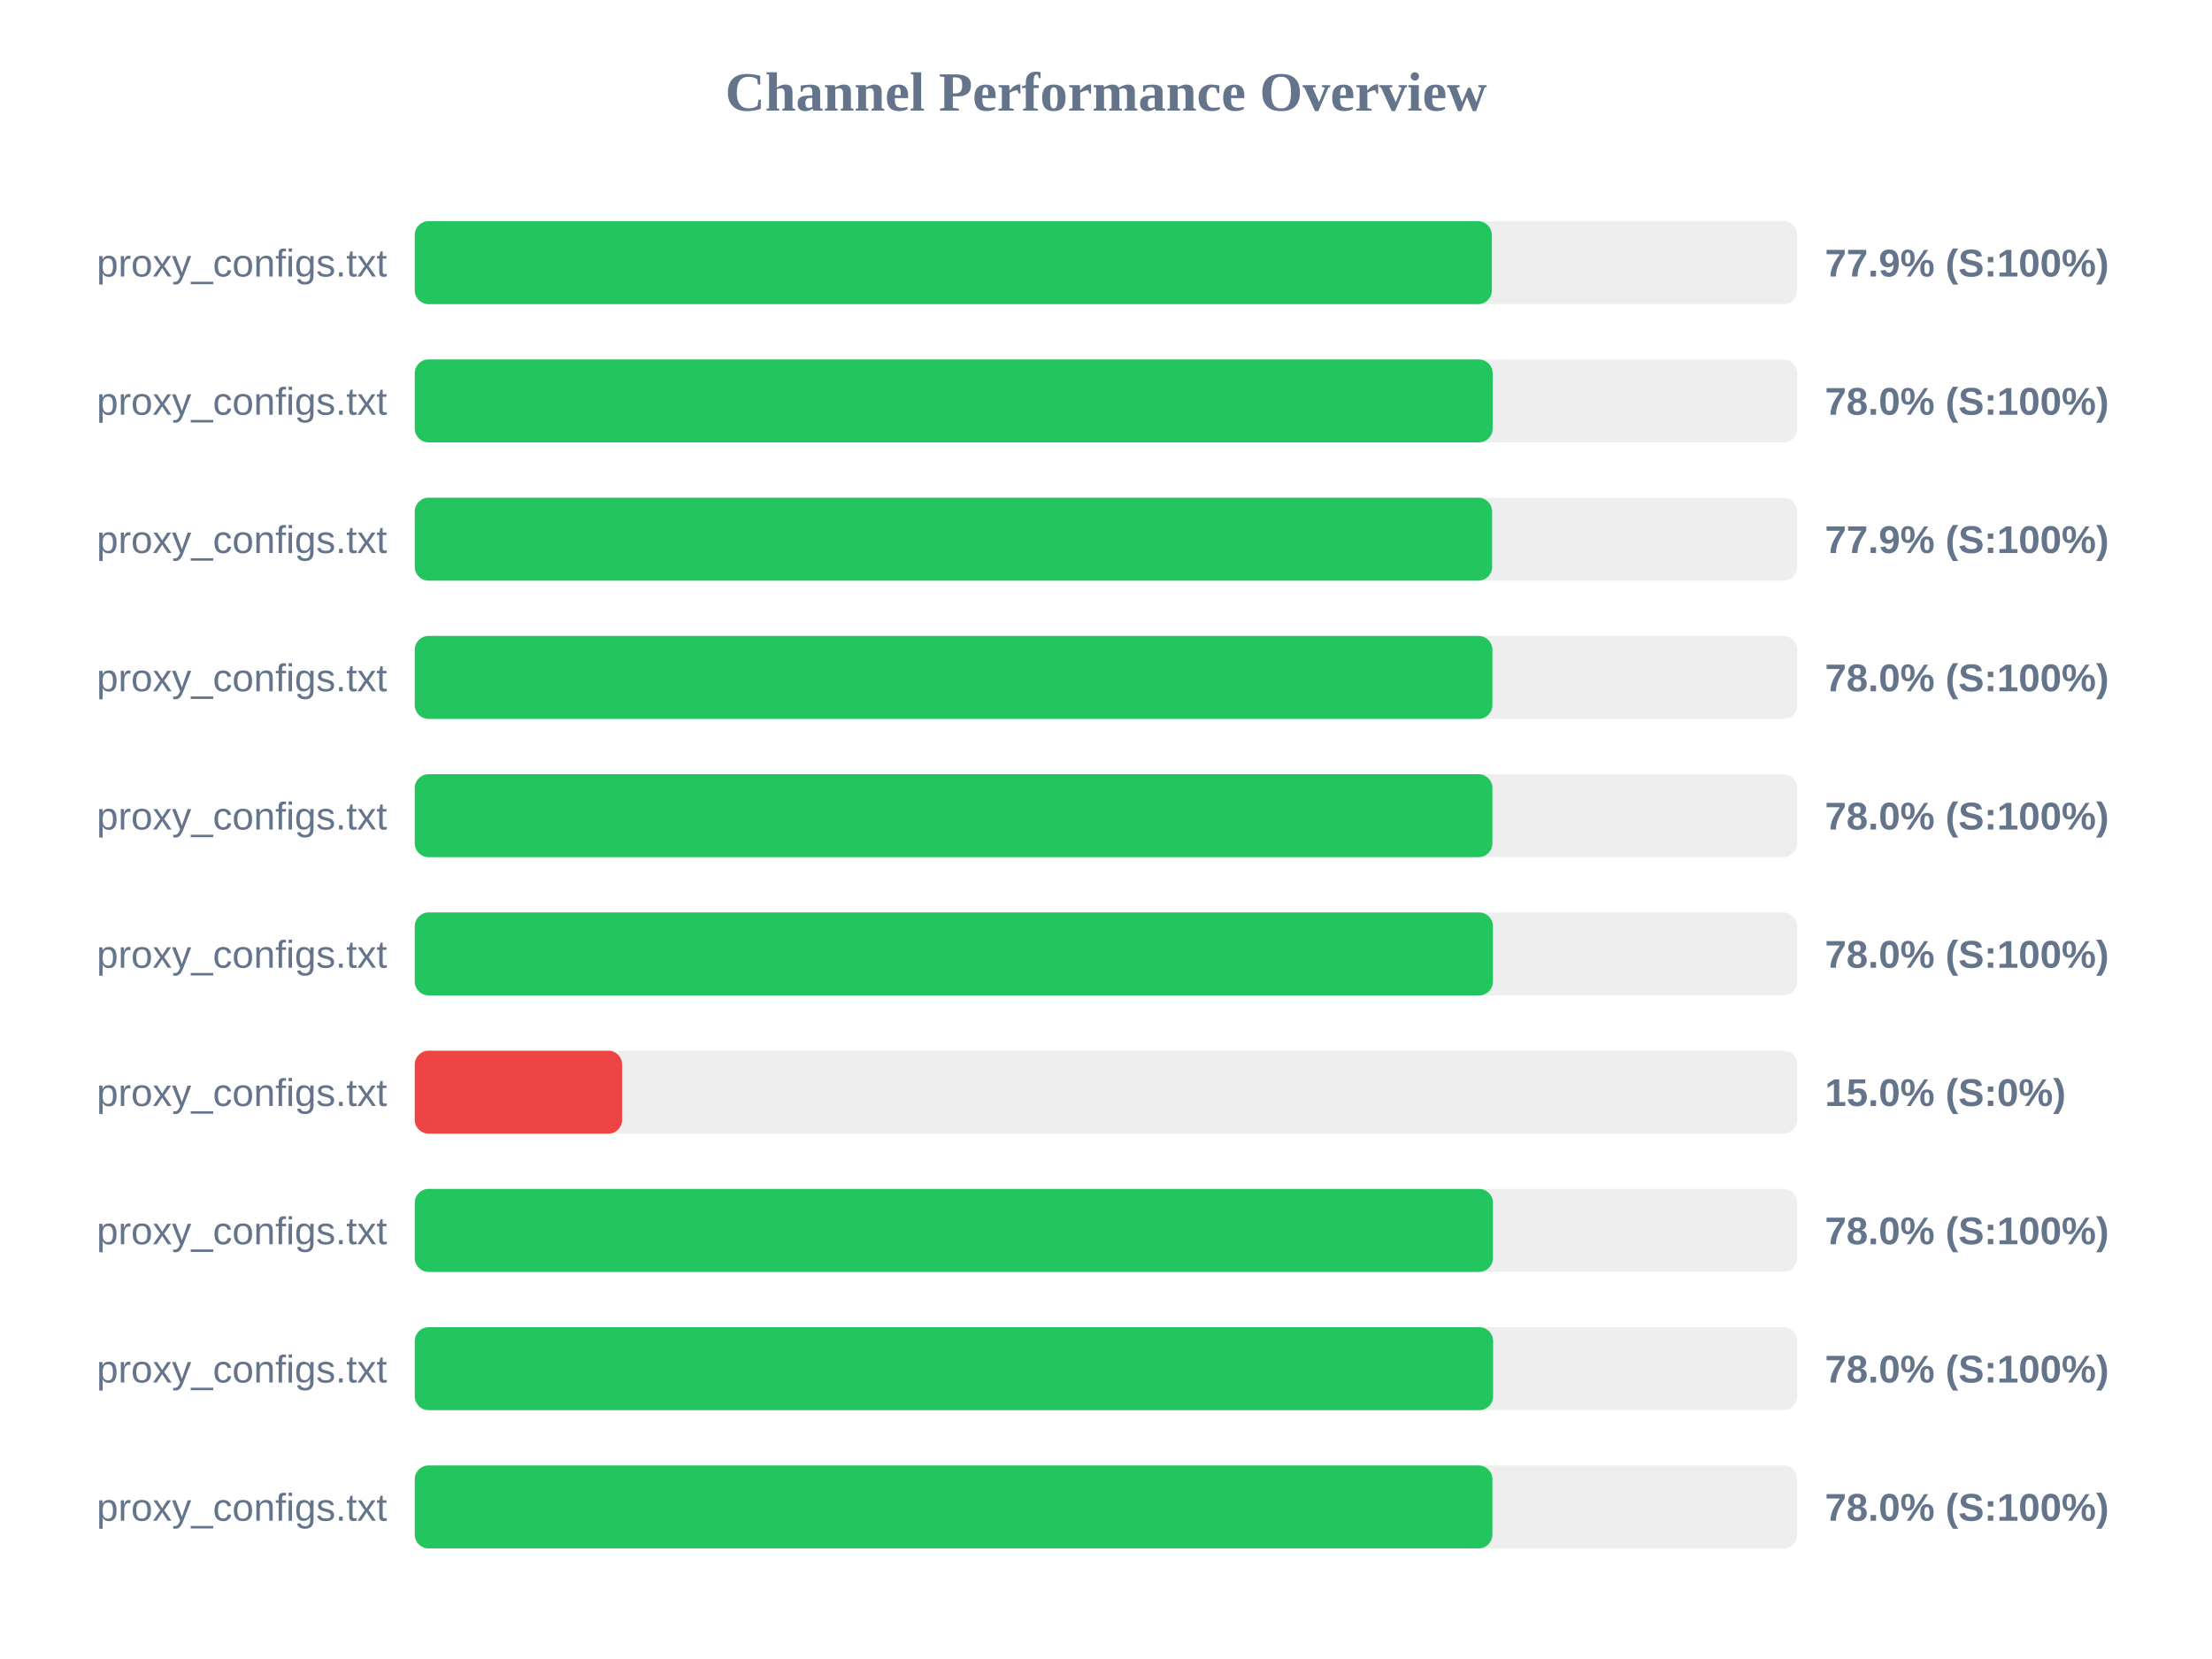
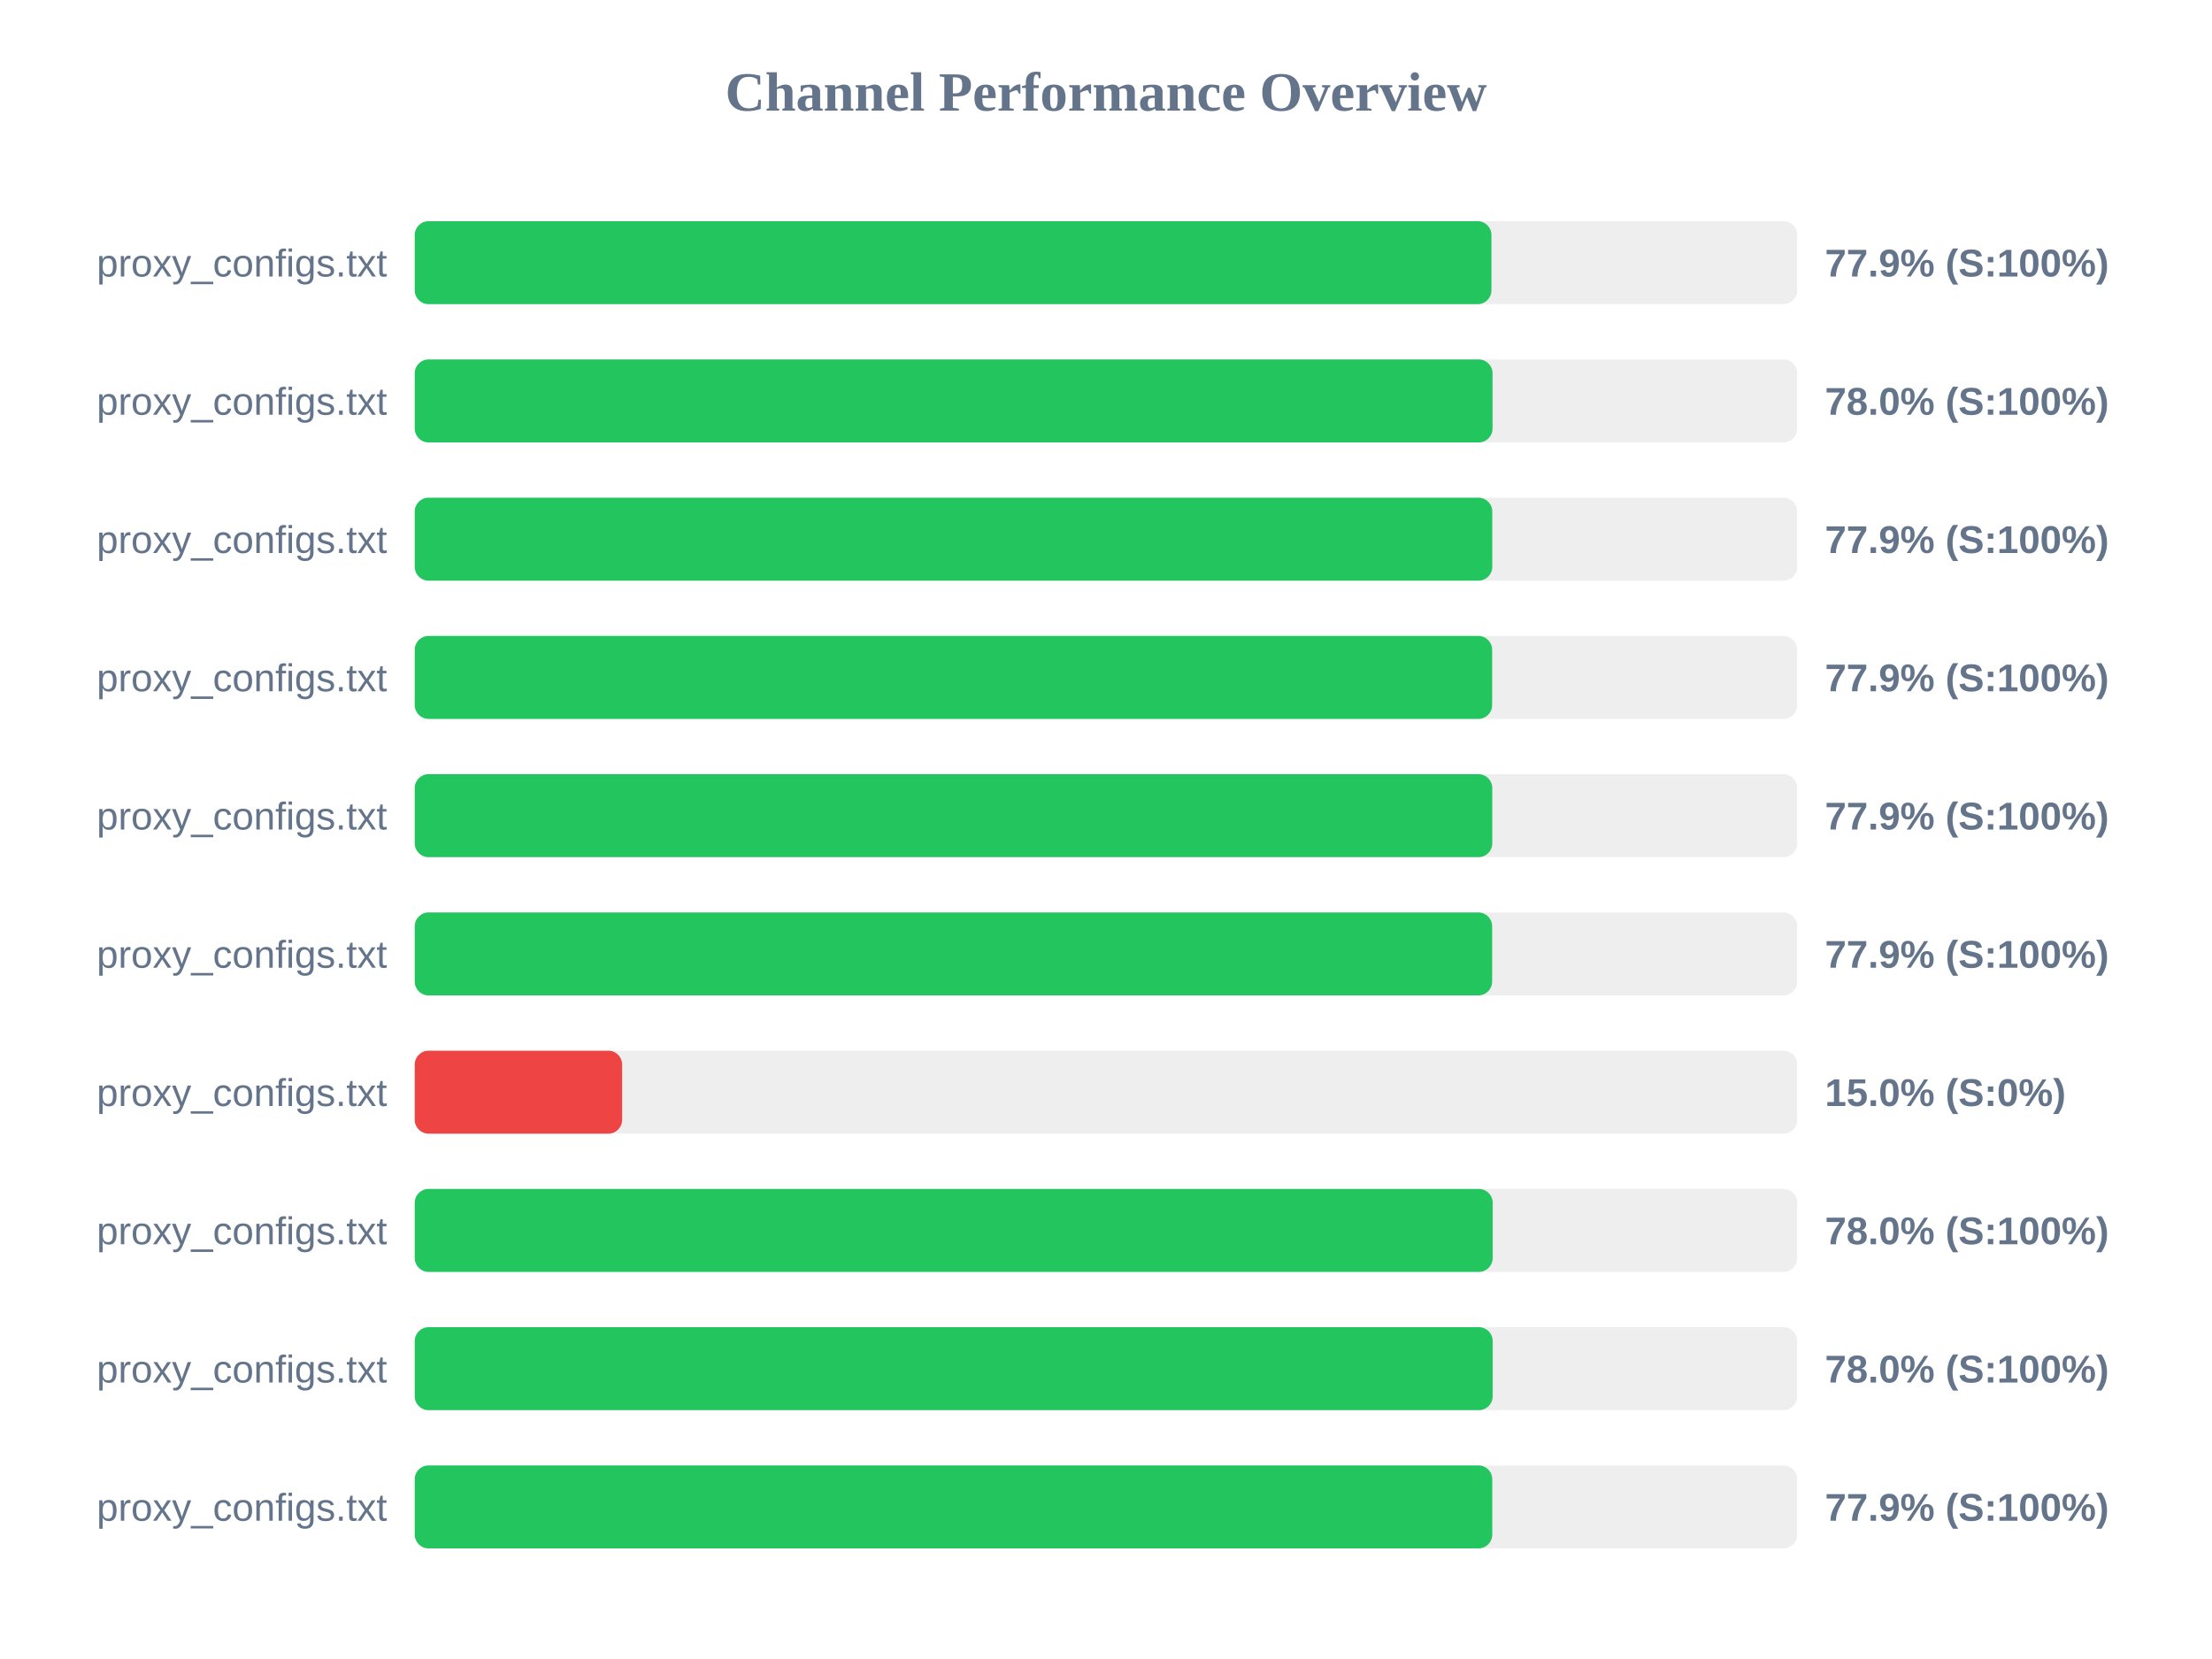
<svg xmlns="http://www.w3.org/2000/svg" width="800" height="600" version="1.1">
  <style>
        .row { font: 14px Arial; fill: #64748b; }
        .score { font: bold 14px Arial; fill: #64748b; }
    </style>
  <text x="400" y="40" text-anchor="middle" font-size="20px" font-weight="bold" fill="#64748b">Channel Performance Overview</text>
  <rect x="150" y="80" width="500" height="30" fill="#eee" rx="5" />
-   <rect x="150" y="80" width="389.55" height="30" fill="#22c55e" rx="5" />
+   <rect x="150" y="80" width="389.4" height="30" fill="#22c55e" rx="5" />
  <text x="140" y="100" text-anchor="end" class="row">proxy_configs.txt</text>
  <text x="660" y="100" text-anchor="start" class="score">77.9% (S:100%)</text>
  <rect x="150" y="130" width="500" height="30" fill="#eee" rx="5" />
-   <rect x="150" y="130" width="389.85" height="30" fill="#22c55e" rx="5" />
+   <rect x="150" y="130" width="389.8" height="30" fill="#22c55e" rx="5" />
  <text x="140" y="150" text-anchor="end" class="row">proxy_configs.txt</text>
  <text x="660" y="150" text-anchor="start" class="score">78.0% (S:100%)</text>
  <rect x="150" y="180" width="500" height="30" fill="#eee" rx="5" />
-   <rect x="150" y="180" width="389.65" height="30" fill="#22c55e" rx="5" />
+   <rect x="150" y="180" width="389.7" height="30" fill="#22c55e" rx="5" />
  <text x="140" y="200" text-anchor="end" class="row">proxy_configs.txt</text>
  <text x="660" y="200" text-anchor="start" class="score">77.9% (S:100%)</text>
  <rect x="150" y="230" width="500" height="30" fill="#eee" rx="5" />
-   <rect x="150" y="230" width="389.75" height="30" fill="#22c55e" rx="5" />
+   <rect x="150" y="230" width="389.65" height="30" fill="#22c55e" rx="5" />
  <text x="140" y="250" text-anchor="end" class="row">proxy_configs.txt</text>
-   <text x="660" y="250" text-anchor="start" class="score">78.0% (S:100%)</text>
+   <text x="660" y="250" text-anchor="start" class="score">77.9% (S:100%)</text>
  <rect x="150" y="280" width="500" height="30" fill="#eee" rx="5" />
-   <rect x="150" y="280" width="389.75" height="30" fill="#22c55e" rx="5" />
+   <rect x="150" y="280" width="389.7" height="30" fill="#22c55e" rx="5" />
  <text x="140" y="300" text-anchor="end" class="row">proxy_configs.txt</text>
-   <text x="660" y="300" text-anchor="start" class="score">78.0% (S:100%)</text>
+   <text x="660" y="300" text-anchor="start" class="score">77.9% (S:100%)</text>
  <rect x="150" y="330" width="500" height="30" fill="#eee" rx="5" />
-   <rect x="150" y="330" width="389.95" height="30" fill="#22c55e" rx="5" />
+   <rect x="150" y="330" width="389.65" height="30" fill="#22c55e" rx="5" />
  <text x="140" y="350" text-anchor="end" class="row">proxy_configs.txt</text>
-   <text x="660" y="350" text-anchor="start" class="score">78.0% (S:100%)</text>
+   <text x="660" y="350" text-anchor="start" class="score">77.9% (S:100%)</text>
  <rect x="150" y="380" width="500" height="30" fill="#eee" rx="5" />
  <rect x="150" y="380" width="75.0" height="30" fill="#ef4444" rx="5" />
  <text x="140" y="400" text-anchor="end" class="row">proxy_configs.txt</text>
  <text x="660" y="400" text-anchor="start" class="score">15.0% (S:0%)</text>
  <rect x="150" y="430" width="500" height="30" fill="#eee" rx="5" />
-   <rect x="150" y="430" width="389.95" height="30" fill="#22c55e" rx="5" />
+   <rect x="150" y="430" width="389.85" height="30" fill="#22c55e" rx="5" />
  <text x="140" y="450" text-anchor="end" class="row">proxy_configs.txt</text>
  <text x="660" y="450" text-anchor="start" class="score">78.0% (S:100%)</text>
  <rect x="150" y="480" width="500" height="30" fill="#eee" rx="5" />
-   <rect x="150" y="480" width="390.0" height="30" fill="#22c55e" rx="5" />
+   <rect x="150" y="480" width="389.85" height="30" fill="#22c55e" rx="5" />
  <text x="140" y="500" text-anchor="end" class="row">proxy_configs.txt</text>
  <text x="660" y="500" text-anchor="start" class="score">78.0% (S:100%)</text>
  <rect x="150" y="530" width="500" height="30" fill="#eee" rx="5" />
-   <rect x="150" y="530" width="389.75" height="30" fill="#22c55e" rx="5" />
+   <rect x="150" y="530" width="389.7" height="30" fill="#22c55e" rx="5" />
  <text x="140" y="550" text-anchor="end" class="row">proxy_configs.txt</text>
-   <text x="660" y="550" text-anchor="start" class="score">78.0% (S:100%)</text>
+   <text x="660" y="550" text-anchor="start" class="score">77.9% (S:100%)</text>
</svg>
